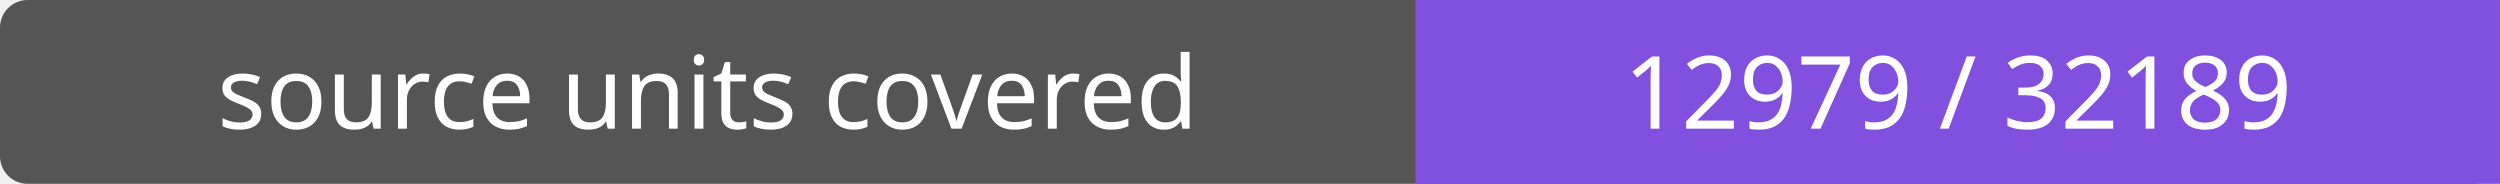
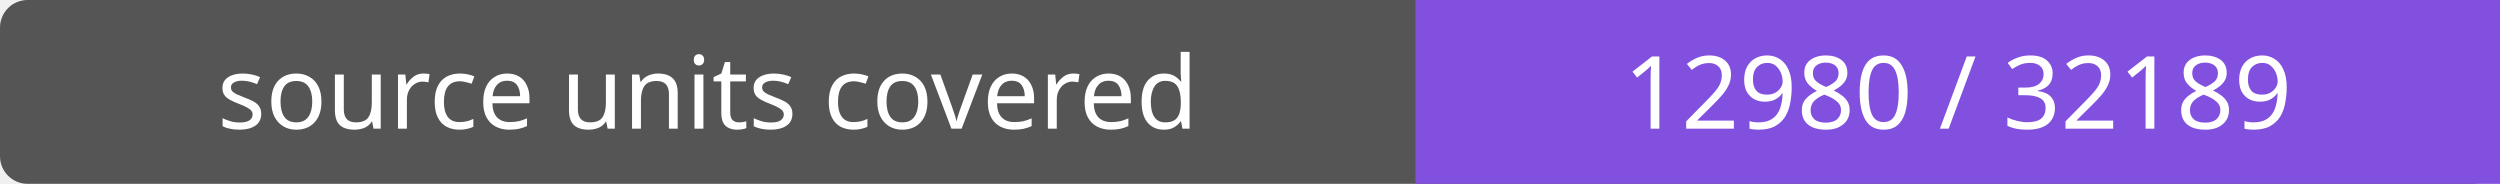
- <svg xmlns="http://www.w3.org/2000/svg" width="272" height="20" role="img" aria-label="source units covered: 12979 / 32189">
+ <svg xmlns="http://www.w3.org/2000/svg" width="272" height="20" role="img" aria-label="source units covered: 12980 / 32189">
  <rect width="272" height="20" rx="3" fill="#555" />
  <path fill="#8250df" d="M154 0h118v20H154z" />
  <g fill="#fff" text-anchor="middle" font-family="Verdana,sans-serif" font-size="11">
    <text x="77.0" y="14">source units covered</text>
-     <text x="213.0" y="14">12979 / 32189</text>
+     <text x="213.0" y="14">12980 / 32189</text>
  </g>
</svg>
